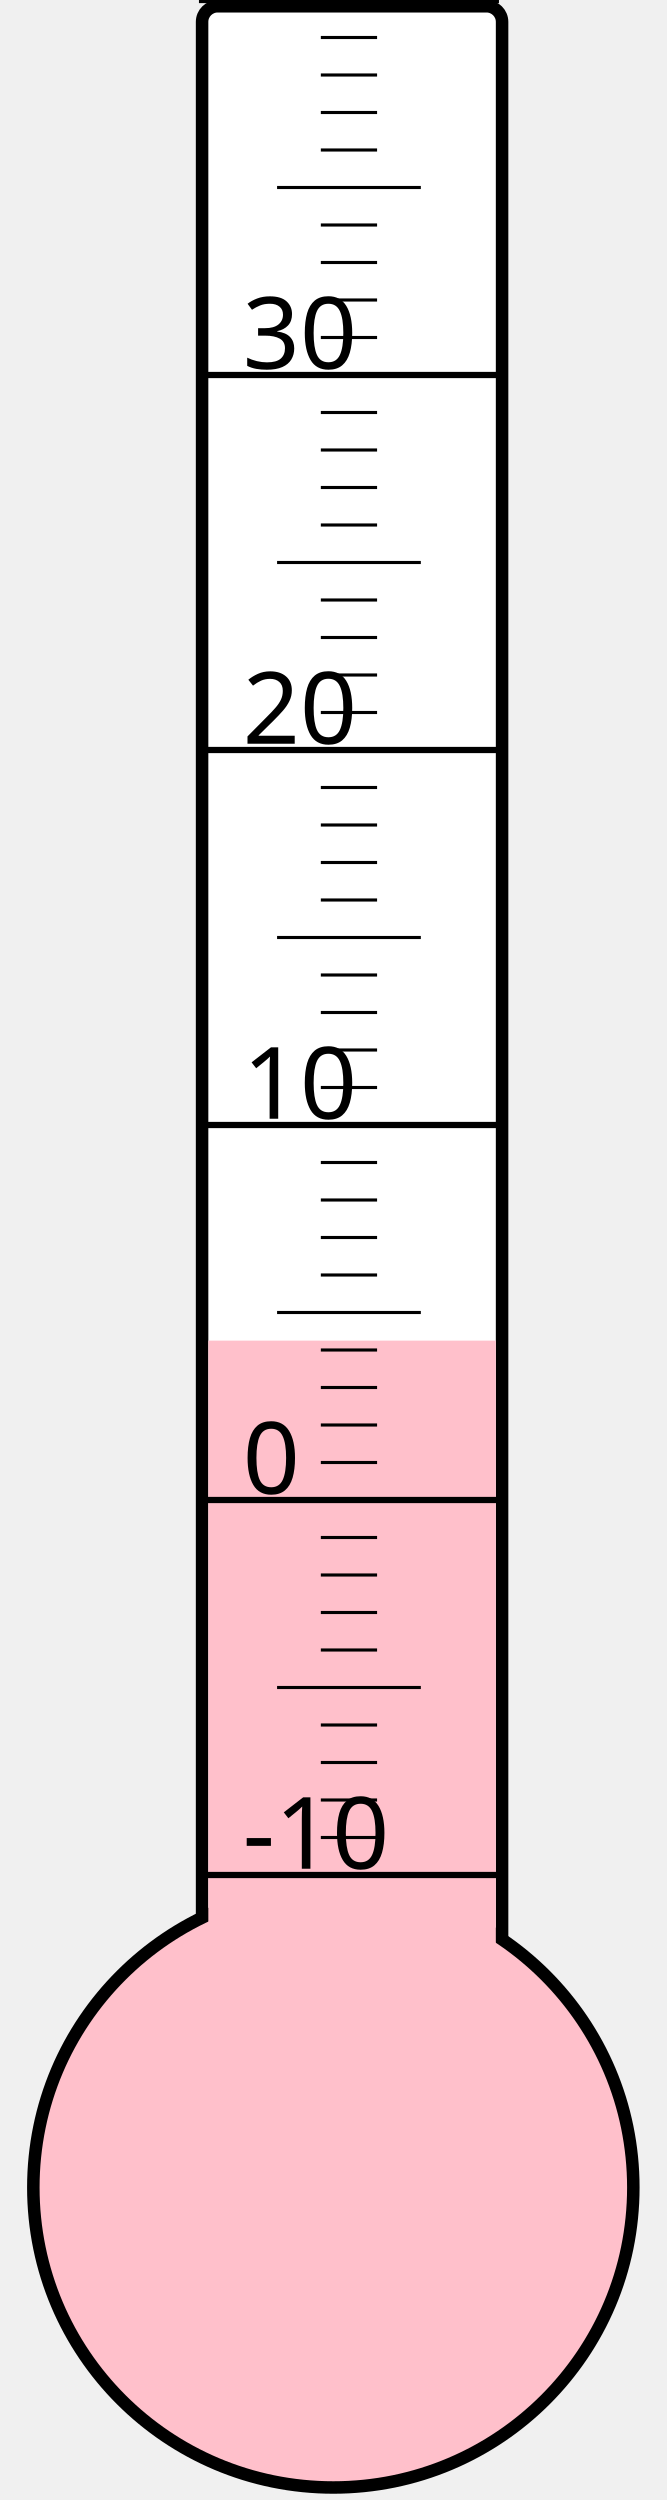
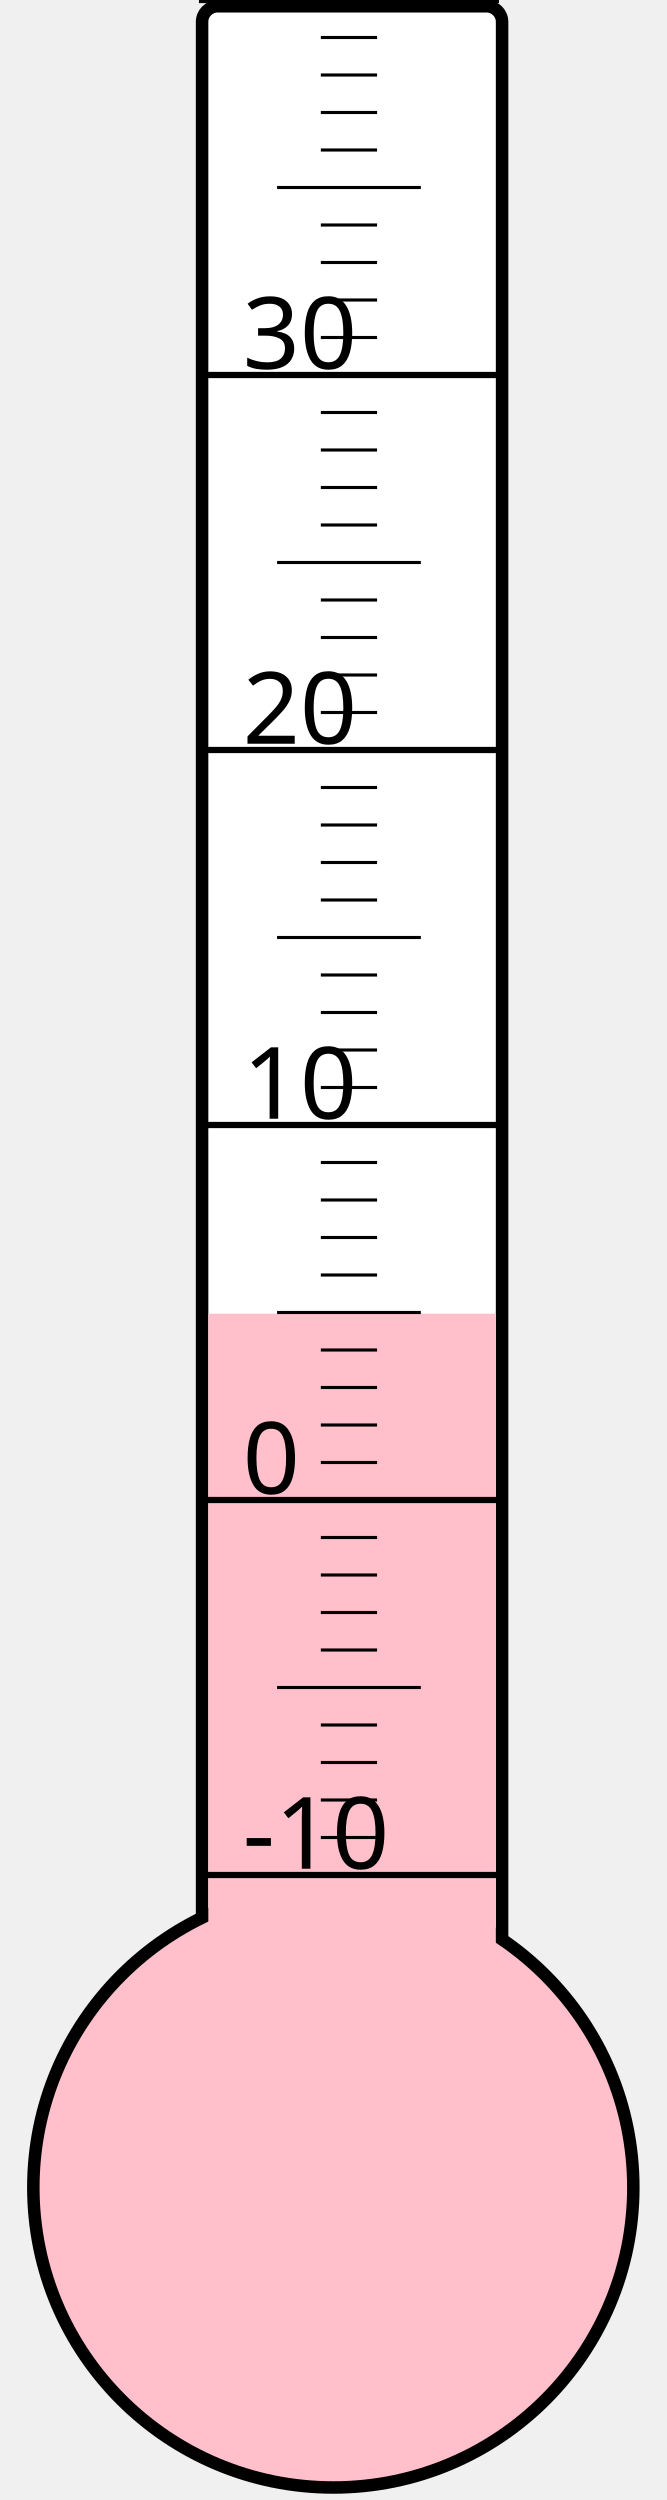
<svg xmlns="http://www.w3.org/2000/svg" width="40px" height="150px" viewBox="0 0 200 800">
  <rect width="200" height="800" x="0" y="0" style="fill: #ffffeb; fill-opacity: 0;" />
  <rect width="96" height="680" x="58" y="2" rx="5" ry="5" style="fill: white; fill-opacity: 1; stroke: black; stroke-width: 4;" />
  <circle cx="100" cy="700" r="96" style="fill: pink; stroke: black; stroke-width: 4;" />
-   <rect width="92" height="271.0" x="60" y="429.0" style="fill: pink; fill-opacity: 1; stroke-width: 0;" />
+   <rect width="92" height="279.625" x="60" y="420.375" style="fill: pink; fill-opacity: 1; stroke-width: 0;" />
  <text x="71" y="598" style="font-family: sans-serif; font-size: 24pt;">-10</text>
  <text x="71" y="478" style="font-family: sans-serif; font-size: 24pt;">0</text>
  <text x="71" y="358" style="font-family: sans-serif; font-size: 24pt;">10</text>
  <text x="71" y="238" style="font-family: sans-serif; font-size: 24pt;">20</text>
  <text x="71" y="118" style="font-family: sans-serif; font-size: 24pt;">30</text>
  <g style="stroke: black;">
    <line x1="57" y1="600" x2="153" y2="600" style="stroke-width: 2;" />
    <line x1="96" y1="588" x2="114" y2="588" style="stroke-width: 1;" />
    <line x1="96" y1="576" x2="114" y2="576" style="stroke-width: 1;" />
    <line x1="96" y1="564" x2="114" y2="564" style="stroke-width: 1;" />
    <line x1="96" y1="552" x2="114" y2="552" style="stroke-width: 1;" />
    <line x1="82" y1="540" x2="128" y2="540" style="stroke-width: 1;" />
    <line x1="96" y1="528" x2="114" y2="528" style="stroke-width: 1;" />
    <line x1="96" y1="516" x2="114" y2="516" style="stroke-width: 1;" />
    <line x1="96" y1="504" x2="114" y2="504" style="stroke-width: 1;" />
    <line x1="96" y1="492" x2="114" y2="492" style="stroke-width: 1;" />
    <line x1="57" y1="480" x2="153" y2="480" style="stroke-width: 2;" />
    <line x1="96" y1="468" x2="114" y2="468" style="stroke-width: 1;" />
    <line x1="96" y1="456" x2="114" y2="456" style="stroke-width: 1;" />
    <line x1="96" y1="444" x2="114" y2="444" style="stroke-width: 1;" />
    <line x1="96" y1="432" x2="114" y2="432" style="stroke-width: 1;" />
    <line x1="82" y1="420" x2="128" y2="420" style="stroke-width: 1;" />
    <line x1="96" y1="408" x2="114" y2="408" style="stroke-width: 1;" />
    <line x1="96" y1="396" x2="114" y2="396" style="stroke-width: 1;" />
    <line x1="96" y1="384" x2="114" y2="384" style="stroke-width: 1;" />
    <line x1="96" y1="372" x2="114" y2="372" style="stroke-width: 1;" />
    <line x1="57" y1="360" x2="153" y2="360" style="stroke-width: 2;" />
    <line x1="96" y1="348" x2="114" y2="348" style="stroke-width: 1;" />
    <line x1="96" y1="336" x2="114" y2="336" style="stroke-width: 1;" />
    <line x1="96" y1="324" x2="114" y2="324" style="stroke-width: 1;" />
    <line x1="96" y1="312" x2="114" y2="312" style="stroke-width: 1;" />
    <line x1="82" y1="300" x2="128" y2="300" style="stroke-width: 1;" />
    <line x1="96" y1="288" x2="114" y2="288" style="stroke-width: 1;" />
    <line x1="96" y1="276" x2="114" y2="276" style="stroke-width: 1;" />
    <line x1="96" y1="264" x2="114" y2="264" style="stroke-width: 1;" />
    <line x1="96" y1="252" x2="114" y2="252" style="stroke-width: 1;" />
    <line x1="57" y1="240" x2="153" y2="240" style="stroke-width: 2;" />
    <line x1="96" y1="228" x2="114" y2="228" style="stroke-width: 1;" />
    <line x1="96" y1="216" x2="114" y2="216" style="stroke-width: 1;" />
    <line x1="96" y1="204" x2="114" y2="204" style="stroke-width: 1;" />
    <line x1="96" y1="192" x2="114" y2="192" style="stroke-width: 1;" />
    <line x1="82" y1="180" x2="128" y2="180" style="stroke-width: 1;" />
    <line x1="96" y1="168" x2="114" y2="168" style="stroke-width: 1;" />
    <line x1="96" y1="156" x2="114" y2="156" style="stroke-width: 1;" />
    <line x1="96" y1="144" x2="114" y2="144" style="stroke-width: 1;" />
    <line x1="96" y1="132" x2="114" y2="132" style="stroke-width: 1;" />
    <line x1="57" y1="120" x2="153" y2="120" style="stroke-width: 2;" />
    <line x1="96" y1="108" x2="114" y2="108" style="stroke-width: 1;" />
    <line x1="96" y1="96" x2="114" y2="96" style="stroke-width: 1;" />
    <line x1="96" y1="84" x2="114" y2="84" style="stroke-width: 1;" />
    <line x1="96" y1="72" x2="114" y2="72" style="stroke-width: 1;" />
    <line x1="82" y1="60" x2="128" y2="60" style="stroke-width: 1;" />
    <line x1="96" y1="48" x2="114" y2="48" style="stroke-width: 1;" />
    <line x1="96" y1="36" x2="114" y2="36" style="stroke-width: 1;" />
    <line x1="96" y1="24" x2="114" y2="24" style="stroke-width: 1;" />
    <line x1="96" y1="12" x2="114" y2="12" style="stroke-width: 1;" />
    <line x1="57" y1="0" x2="153" y2="0" style="stroke-width: 2;" />
  </g>
</svg>
